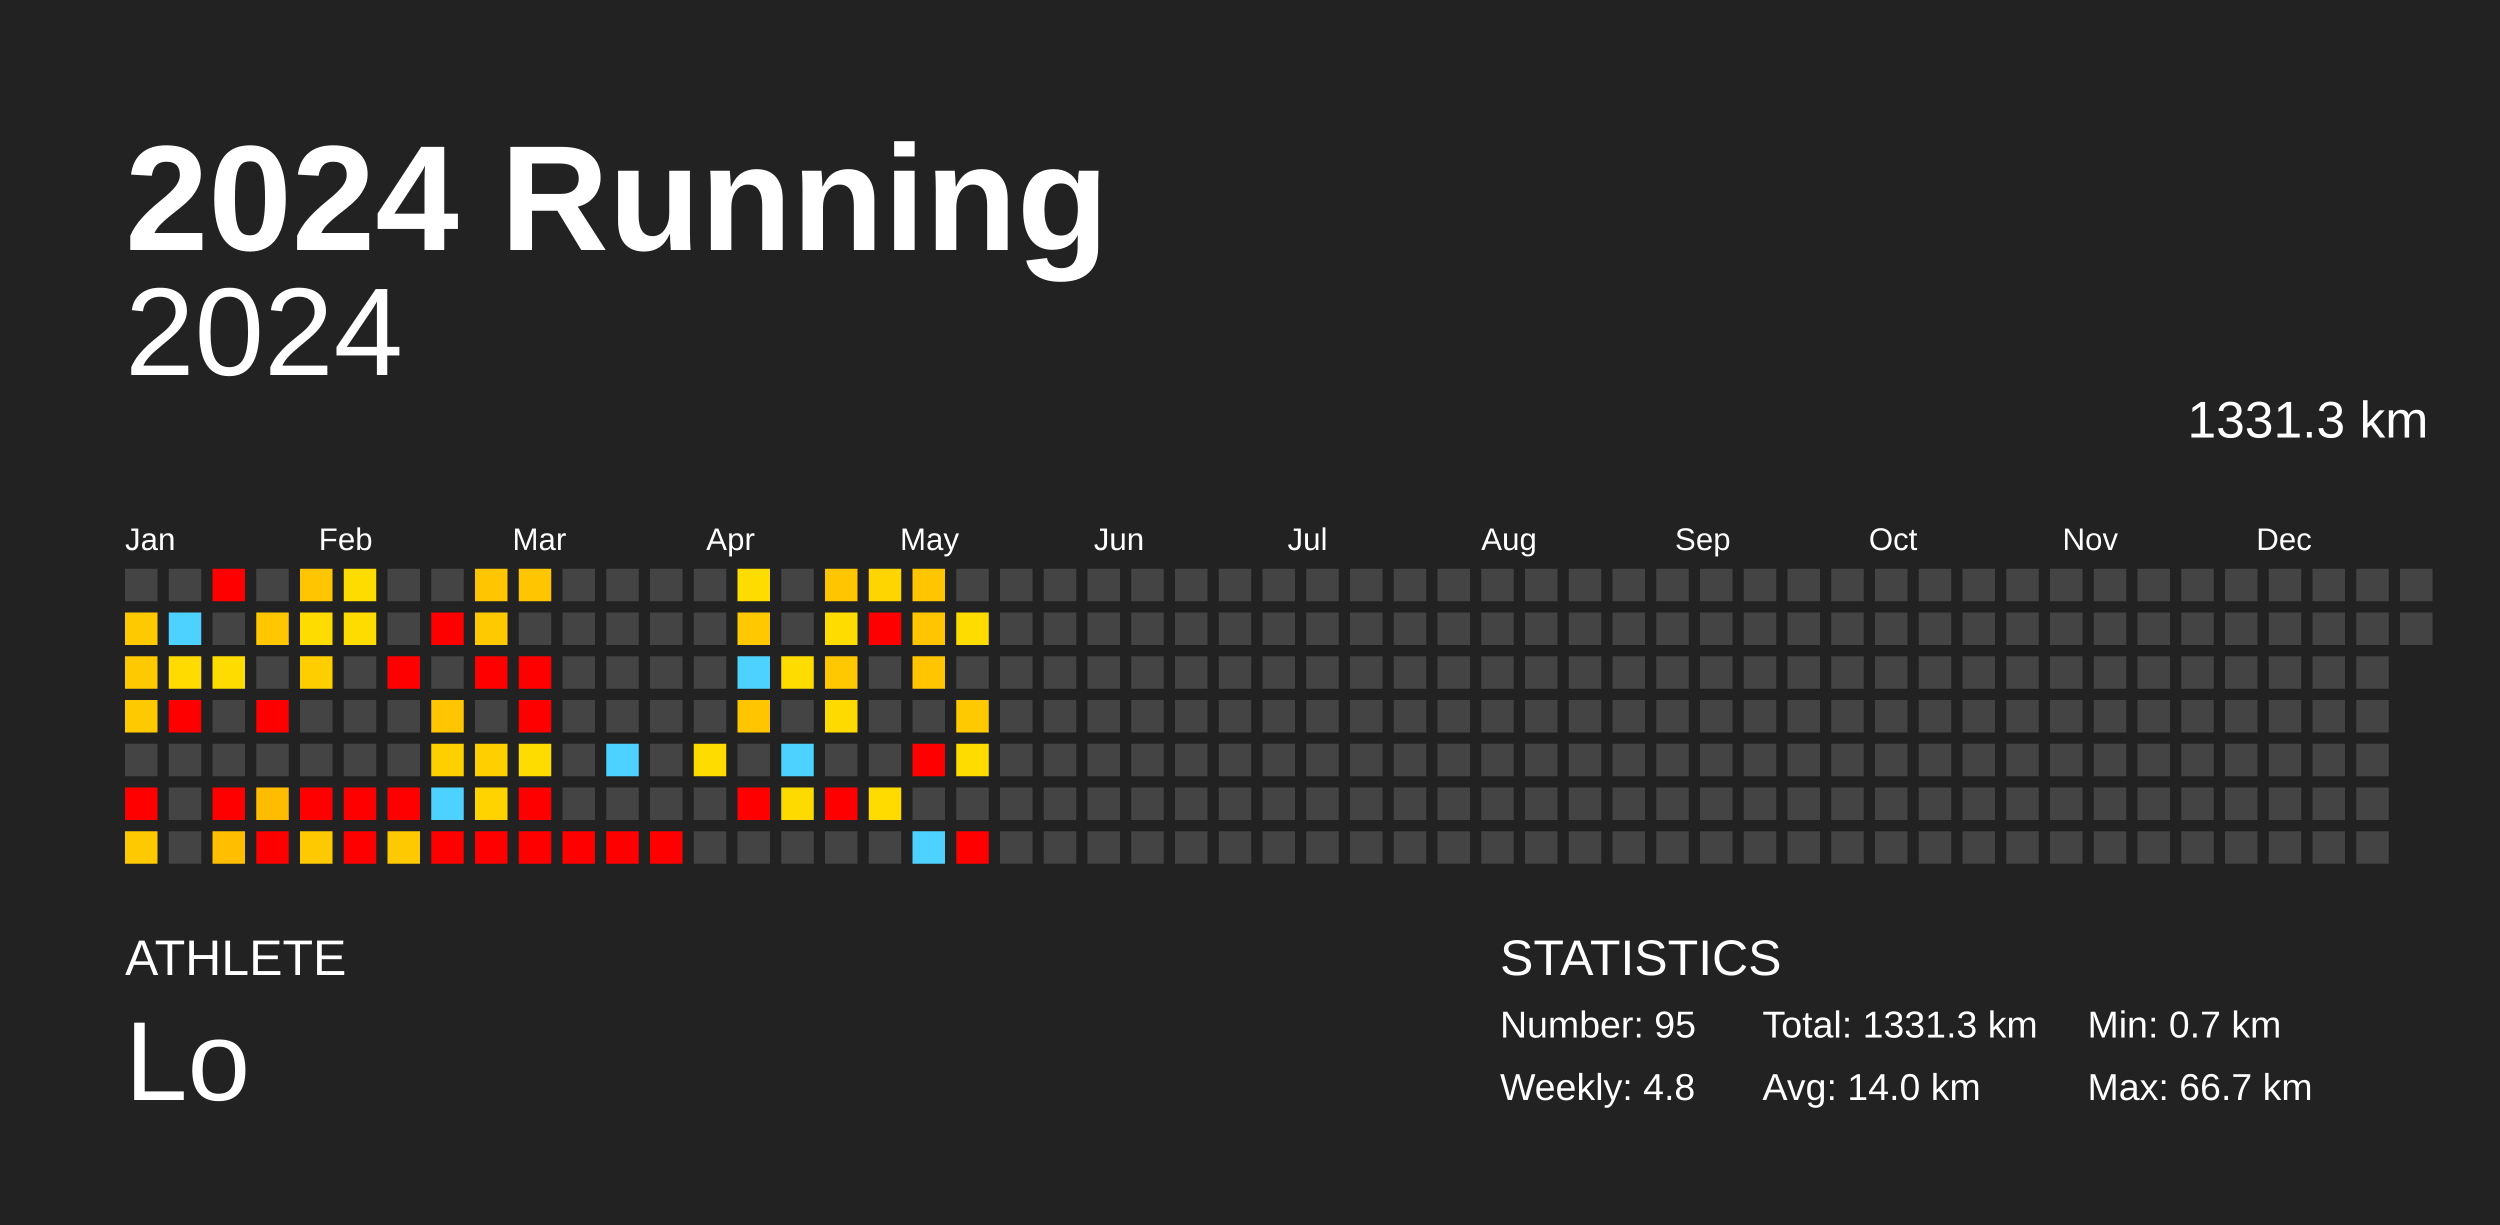
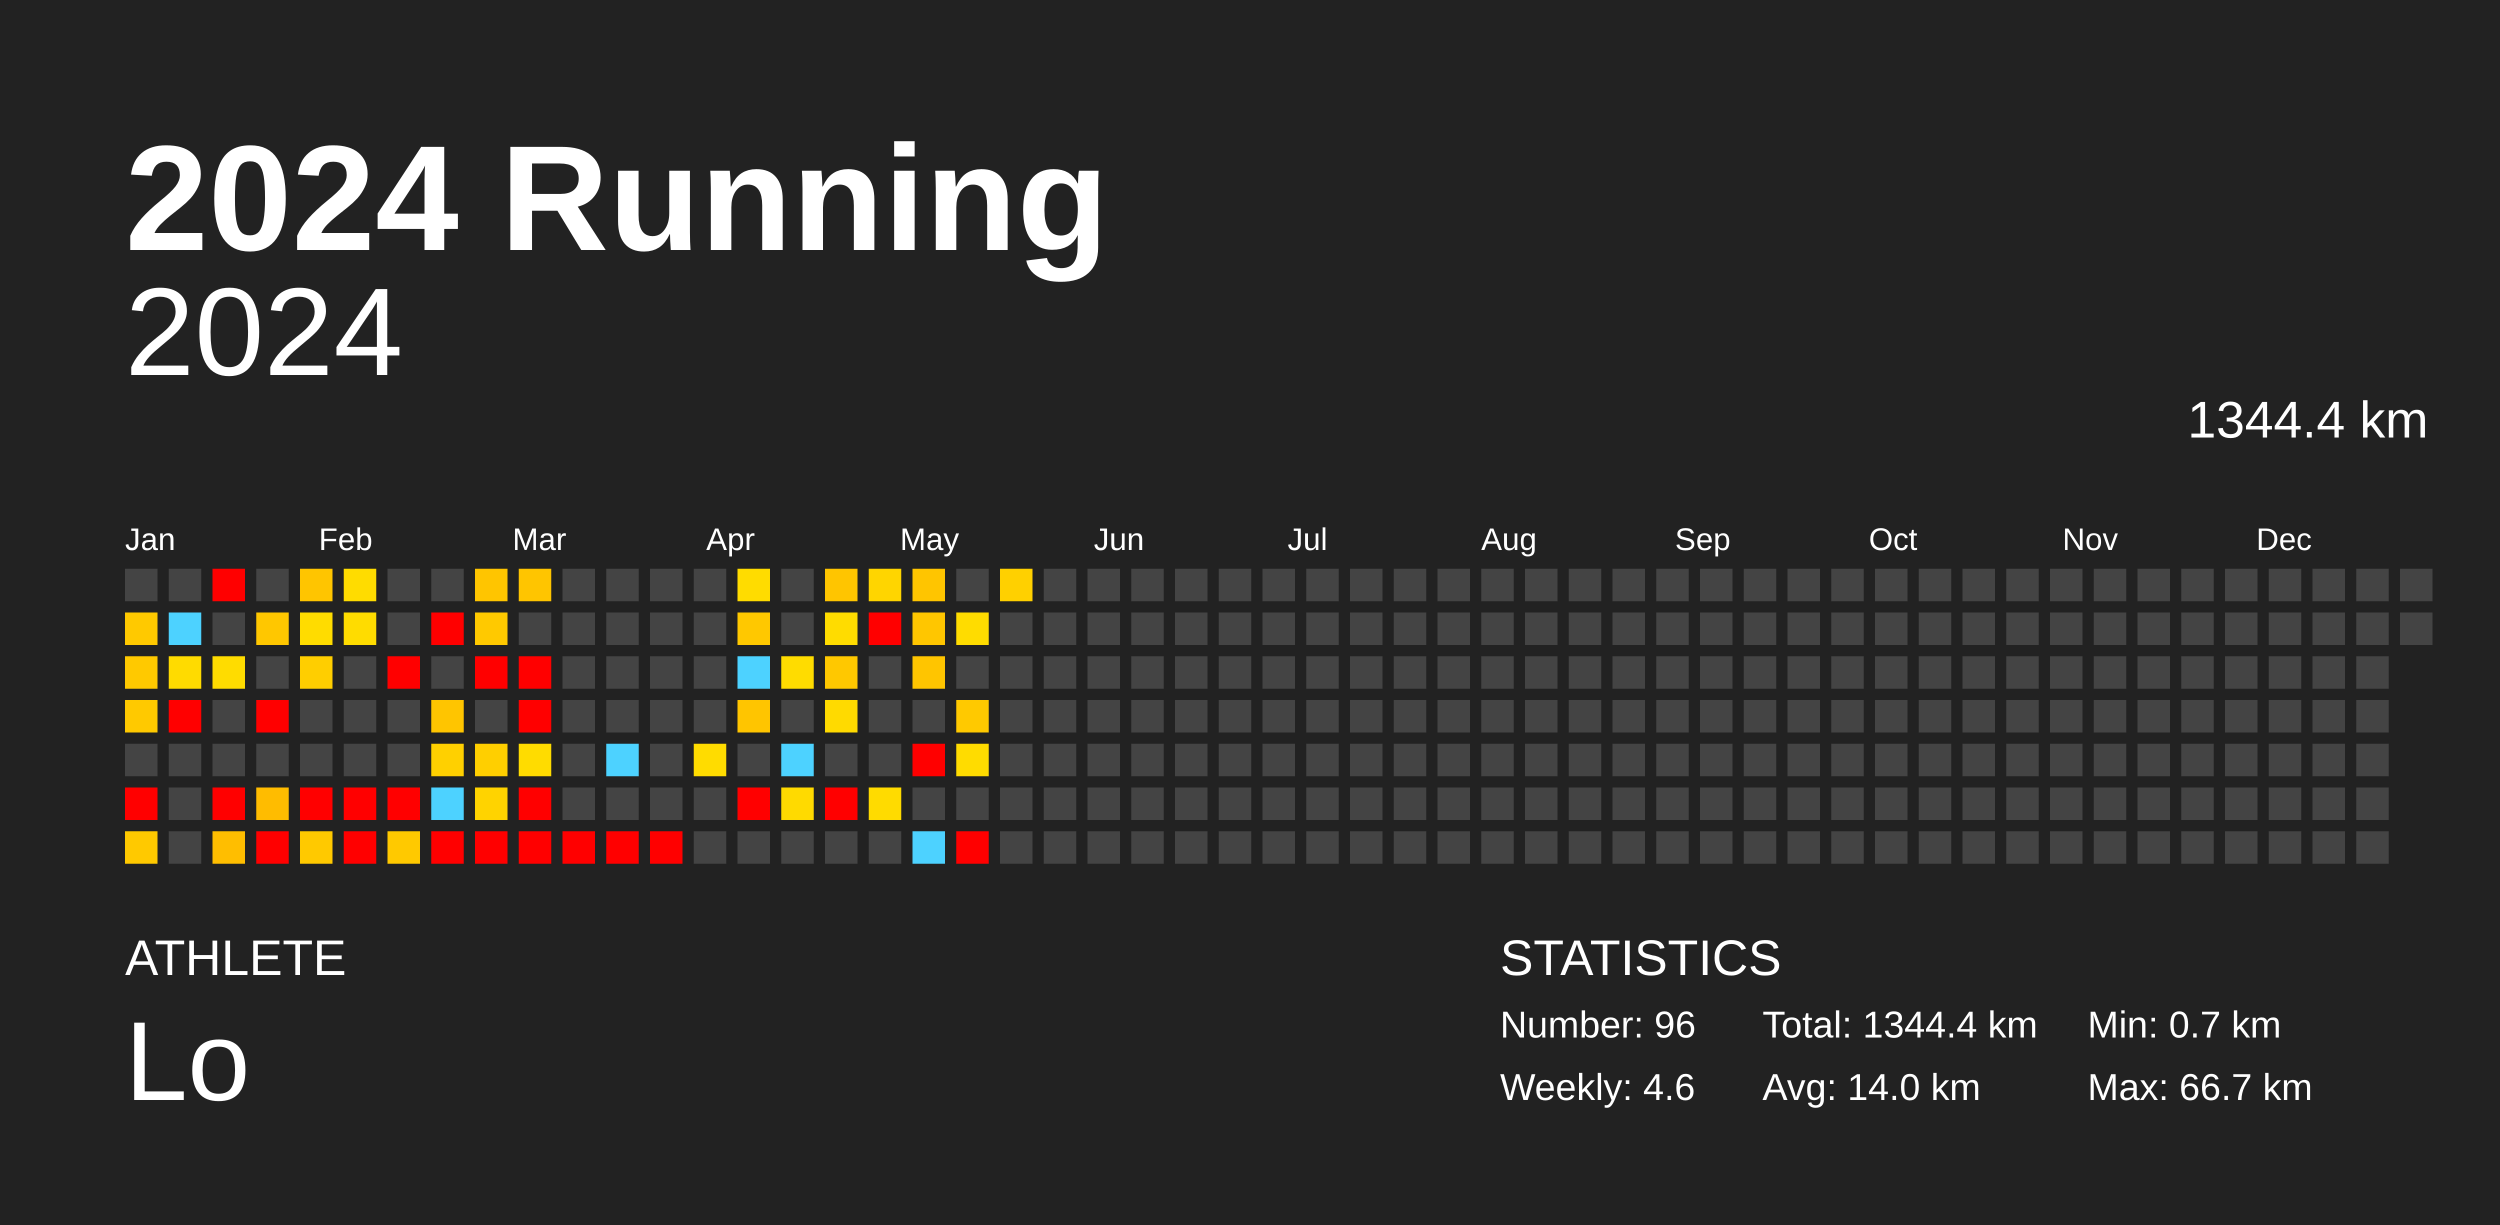
<svg xmlns="http://www.w3.org/2000/svg" baseProfile="full" height="98mm" version="1.1" viewBox="0,0,200,98" width="200mm">
  <defs />
  <rect fill="#222222" height="98" width="200" x="0" y="0" />
  <text fill="#FFFFFF" style="font-size:12px; font-family:Arial; font-weight:bold;" x="10" y="20">2024 Running</text>
  <text fill="#FFFFFF" style="font-size:4px; font-family:Arial" x="10" y="78">ATHLETE</text>
  <text fill="#FFFFFF" style="font-size:9px; font-family:Arial" x="10" y="88">Lo</text>
  <text fill="#FFFFFF" style="font-size:4px; font-family:Arial" x="120" y="78">STATISTICS</text>
-   <text fill="#FFFFFF" style="font-size:3px; font-family:Arial" x="120" y="83">Number: 95</text>
-   <text fill="#FFFFFF" style="font-size:3px; font-family:Arial" x="120" y="88">Weekly: 4.8</text>
-   <text fill="#FFFFFF" style="font-size:3px; font-family:Arial" x="141" y="83">Total: 1331.3 km</text>
+   <text fill="#FFFFFF" style="font-size:3px; font-family:Arial" x="120" y="83">Number: 96</text>
+   <text fill="#FFFFFF" style="font-size:3px; font-family:Arial" x="120" y="88">Weekly: 4.6</text>
+   <text fill="#FFFFFF" style="font-size:3px; font-family:Arial" x="141" y="83">Total: 1344.4 km</text>
  <text fill="#FFFFFF" style="font-size:3px; font-family:Arial" x="141" y="88">Avg: 14.0 km</text>
  <text fill="#FFFFFF" style="font-size:3px; font-family:Arial" x="167" y="83">Min: 0.7 km</text>
  <text fill="#FFFFFF" style="font-size:3px; font-family:Arial" x="167" y="88">Max: 66.7 km</text>
  <text alignment-baseline="hanging" fill="#FFFFFF" style="font-size:10.0px; font-family:Arial;" x="10" y="30">2024</text>
-   <text alignment-baseline="hanging" fill="#FFFFFF" style="font-size:4.125px; font-family:Arial;" x="175" y="35">1331.3 km</text>
+   <text alignment-baseline="hanging" fill="#FFFFFF" style="font-size:4.125px; font-family:Arial;" x="175" y="35">1344.4 km</text>
  <text fill="#FFFFFF" style="font-size:2.5px; font-family:Arial" x="10.0" y="44">Jan</text>
  <text fill="#FFFFFF" style="font-size:2.5px; font-family:Arial" x="25.5" y="44">Feb</text>
  <text fill="#FFFFFF" style="font-size:2.5px; font-family:Arial" x="41.0" y="44">Mar</text>
  <text fill="#FFFFFF" style="font-size:2.5px; font-family:Arial" x="56.5" y="44">Apr</text>
  <text fill="#FFFFFF" style="font-size:2.5px; font-family:Arial" x="72.0" y="44">May</text>
  <text fill="#FFFFFF" style="font-size:2.5px; font-family:Arial" x="87.5" y="44">Jun</text>
  <text fill="#FFFFFF" style="font-size:2.5px; font-family:Arial" x="103.0" y="44">Jul</text>
  <text fill="#FFFFFF" style="font-size:2.5px; font-family:Arial" x="118.5" y="44">Aug</text>
  <text fill="#FFFFFF" style="font-size:2.5px; font-family:Arial" x="134.0" y="44">Sep</text>
  <text fill="#FFFFFF" style="font-size:2.5px; font-family:Arial" x="149.5" y="44">Oct</text>
  <text fill="#FFFFFF" style="font-size:2.5px; font-family:Arial" x="165.0" y="44">Nov</text>
  <text fill="#FFFFFF" style="font-size:2.5px; font-family:Arial" x="180.5" y="44">Dec</text>
  <rect fill="#444444" height="2.6" width="2.6" x="10.0" y="45.5" />
  <rect fill="#ffc900" height="2.6" width="2.6" x="10.0" y="49.0" />
  <rect fill="#ffc900" height="2.6" width="2.6" x="10.0" y="52.5" />
  <rect fill="#ffc900" height="2.6" width="2.6" x="10.0" y="56.0" />
  <rect fill="#444444" height="2.6" width="2.6" x="10.0" y="59.5" />
  <rect fill="red" height="2.6" width="2.6" x="10.0" y="63.0" />
  <rect fill="#ffc900" height="2.6" width="2.6" x="10.0" y="66.5" />
  <rect fill="#444444" height="2.6" width="2.6" x="13.5" y="45.5" />
  <rect fill="#4dd2ff" height="2.6" width="2.6" x="13.5" y="49.0" />
  <rect fill="#ffdb00" height="2.6" width="2.6" x="13.5" y="52.5" />
  <rect fill="red" height="2.6" width="2.6" x="13.5" y="56.0" />
  <rect fill="#444444" height="2.6" width="2.6" x="13.5" y="59.5" />
  <rect fill="#444444" height="2.6" width="2.6" x="13.5" y="63.0" />
  <rect fill="#444444" height="2.6" width="2.6" x="13.5" y="66.5" />
  <rect fill="red" height="2.6" width="2.6" x="17.0" y="45.5" />
  <rect fill="#444444" height="2.6" width="2.6" x="17.0" y="49.0" />
  <rect fill="#ffdc00" height="2.6" width="2.6" x="17.0" y="52.5" />
  <rect fill="#444444" height="2.6" width="2.6" x="17.0" y="56.0" />
  <rect fill="#444444" height="2.6" width="2.6" x="17.0" y="59.5" />
  <rect fill="red" height="2.6" width="2.6" x="17.0" y="63.0" />
  <rect fill="#ffbe00" height="2.6" width="2.6" x="17.0" y="66.5" />
  <rect fill="#444444" height="2.6" width="2.6" x="20.5" y="45.5" />
  <rect fill="#ffc700" height="2.6" width="2.6" x="20.5" y="49.0" />
  <rect fill="#444444" height="2.6" width="2.6" x="20.5" y="52.5" />
  <rect fill="red" height="2.6" width="2.6" x="20.5" y="56.0" />
  <rect fill="#444444" height="2.6" width="2.6" x="20.5" y="59.5" />
  <rect fill="#ffbc00" height="2.6" width="2.6" x="20.5" y="63.0" />
  <rect fill="red" height="2.6" width="2.6" x="20.5" y="66.5" />
  <rect fill="#ffc500" height="2.6" width="2.6" x="24.0" y="45.5" />
  <rect fill="#ffdc00" height="2.6" width="2.6" x="24.0" y="49.0" />
  <rect fill="#ffce00" height="2.6" width="2.6" x="24.0" y="52.5" />
  <rect fill="#444444" height="2.6" width="2.6" x="24.0" y="56.0" />
  <rect fill="#444444" height="2.6" width="2.6" x="24.0" y="59.5" />
  <rect fill="red" height="2.6" width="2.6" x="24.0" y="63.0" />
  <rect fill="#ffc900" height="2.6" width="2.6" x="24.0" y="66.5" />
  <rect fill="#ffdc00" height="2.6" width="2.6" x="27.5" y="45.5" />
  <rect fill="#ffdc00" height="2.6" width="2.6" x="27.5" y="49.0" />
  <rect fill="#444444" height="2.6" width="2.6" x="27.5" y="52.5" />
  <rect fill="#444444" height="2.6" width="2.6" x="27.5" y="56.0" />
  <rect fill="#444444" height="2.6" width="2.6" x="27.5" y="59.5" />
  <rect fill="red" height="2.6" width="2.6" x="27.5" y="63.0" />
  <rect fill="red" height="2.6" width="2.6" x="27.5" y="66.5" />
  <rect fill="#444444" height="2.6" width="2.6" x="31.0" y="45.5" />
  <rect fill="#444444" height="2.6" width="2.6" x="31.0" y="49.0" />
  <rect fill="red" height="2.6" width="2.6" x="31.0" y="52.5" />
  <rect fill="#444444" height="2.6" width="2.6" x="31.0" y="56.0" />
  <rect fill="#444444" height="2.6" width="2.6" x="31.0" y="59.5" />
  <rect fill="red" height="2.6" width="2.6" x="31.0" y="63.0" />
  <rect fill="#ffc900" height="2.6" width="2.6" x="31.0" y="66.5" />
  <rect fill="#444444" height="2.6" width="2.6" x="34.5" y="45.5" />
  <rect fill="red" height="2.6" width="2.6" x="34.5" y="49.0" />
  <rect fill="#444444" height="2.6" width="2.6" x="34.5" y="52.5" />
  <rect fill="#ffc500" height="2.6" width="2.6" x="34.5" y="56.0" />
  <rect fill="#ffd000" height="2.6" width="2.6" x="34.5" y="59.5" />
  <rect fill="#4dd2ff" height="2.6" width="2.6" x="34.5" y="63.0" />
  <rect fill="red" height="2.6" width="2.6" x="34.5" y="66.5" />
  <rect fill="#ffc500" height="2.6" width="2.6" x="38.0" y="45.5" />
  <rect fill="#ffc900" height="2.6" width="2.6" x="38.0" y="49.0" />
  <rect fill="red" height="2.6" width="2.6" x="38.0" y="52.5" />
  <rect fill="#444444" height="2.6" width="2.6" x="38.0" y="56.0" />
  <rect fill="#ffcf00" height="2.6" width="2.6" x="38.0" y="59.5" />
  <rect fill="#ffd300" height="2.6" width="2.6" x="38.0" y="63.0" />
  <rect fill="red" height="2.6" width="2.6" x="38.0" y="66.5" />
  <rect fill="#ffc500" height="2.6" width="2.6" x="41.5" y="45.5" />
  <rect fill="#444444" height="2.6" width="2.6" x="41.5" y="49.0" />
  <rect fill="red" height="2.6" width="2.6" x="41.5" y="52.5" />
  <rect fill="red" height="2.6" width="2.6" x="41.5" y="56.0" />
  <rect fill="#ffdc00" height="2.6" width="2.6" x="41.5" y="59.5" />
  <rect fill="red" height="2.6" width="2.6" x="41.5" y="63.0" />
  <rect fill="red" height="2.6" width="2.6" x="41.5" y="66.5" />
  <rect fill="#444444" height="2.6" width="2.6" x="45.0" y="45.5" />
  <rect fill="#444444" height="2.6" width="2.6" x="45.0" y="49.0" />
  <rect fill="#444444" height="2.6" width="2.6" x="45.0" y="52.5" />
  <rect fill="#444444" height="2.6" width="2.6" x="45.0" y="56.0" />
  <rect fill="#444444" height="2.6" width="2.6" x="45.0" y="59.5" />
  <rect fill="#444444" height="2.6" width="2.6" x="45.0" y="63.0" />
  <rect fill="red" height="2.6" width="2.6" x="45.0" y="66.5" />
  <rect fill="#444444" height="2.6" width="2.6" x="48.5" y="45.5" />
  <rect fill="#444444" height="2.6" width="2.6" x="48.5" y="49.0" />
  <rect fill="#444444" height="2.6" width="2.6" x="48.5" y="52.5" />
  <rect fill="#444444" height="2.6" width="2.6" x="48.5" y="56.0" />
  <rect fill="#4dd2ff" height="2.6" width="2.6" x="48.5" y="59.5" />
  <rect fill="#444444" height="2.6" width="2.6" x="48.5" y="63.0" />
  <rect fill="red" height="2.6" width="2.6" x="48.5" y="66.5" />
  <rect fill="#444444" height="2.6" width="2.6" x="52.0" y="45.5" />
  <rect fill="#444444" height="2.6" width="2.6" x="52.0" y="49.0" />
  <rect fill="#444444" height="2.6" width="2.6" x="52.0" y="52.5" />
  <rect fill="#444444" height="2.6" width="2.6" x="52.0" y="56.0" />
  <rect fill="#444444" height="2.6" width="2.6" x="52.0" y="59.5" />
  <rect fill="#444444" height="2.6" width="2.6" x="52.0" y="63.0" />
  <rect fill="red" height="2.6" width="2.6" x="52.0" y="66.5" />
  <rect fill="#444444" height="2.6" width="2.6" x="55.5" y="45.5" />
  <rect fill="#444444" height="2.6" width="2.6" x="55.5" y="49.0" />
  <rect fill="#444444" height="2.6" width="2.6" x="55.5" y="52.5" />
  <rect fill="#444444" height="2.6" width="2.6" x="55.5" y="56.0" />
  <rect fill="#ffdc00" height="2.6" width="2.6" x="55.5" y="59.5" />
  <rect fill="#444444" height="2.6" width="2.6" x="55.5" y="63.0" />
  <rect fill="#444444" height="2.6" width="2.6" x="55.5" y="66.5" />
  <rect fill="#ffdc00" height="2.6" width="2.6" x="59.0" y="45.5" />
  <rect fill="#ffc800" height="2.6" width="2.6" x="59.0" y="49.0" />
  <rect fill="#4dd2ff" height="2.6" width="2.6" x="59.0" y="52.5" />
  <rect fill="#ffc500" height="2.6" width="2.6" x="59.0" y="56.0" />
  <rect fill="#444444" height="2.6" width="2.6" x="59.0" y="59.5" />
  <rect fill="red" height="2.6" width="2.6" x="59.0" y="63.0" />
  <rect fill="#444444" height="2.6" width="2.6" x="59.0" y="66.5" />
  <rect fill="#444444" height="2.6" width="2.6" x="62.5" y="45.5" />
  <rect fill="#444444" height="2.6" width="2.6" x="62.5" y="49.0" />
  <rect fill="#ffdc00" height="2.6" width="2.6" x="62.5" y="52.5" />
  <rect fill="#444444" height="2.6" width="2.6" x="62.5" y="56.0" />
  <rect fill="#4dd2ff" height="2.6" width="2.6" x="62.5" y="59.5" />
  <rect fill="#ffda00" height="2.6" width="2.6" x="62.5" y="63.0" />
  <rect fill="#444444" height="2.6" width="2.6" x="62.5" y="66.5" />
  <rect fill="#ffc500" height="2.6" width="2.6" x="66.0" y="45.5" />
  <rect fill="#ffdc00" height="2.6" width="2.6" x="66.0" y="49.0" />
  <rect fill="#ffc800" height="2.6" width="2.6" x="66.0" y="52.5" />
  <rect fill="#ffda00" height="2.6" width="2.6" x="66.0" y="56.0" />
  <rect fill="#444444" height="2.6" width="2.6" x="66.0" y="59.5" />
  <rect fill="red" height="2.6" width="2.6" x="66.0" y="63.0" />
  <rect fill="#444444" height="2.6" width="2.6" x="66.0" y="66.5" />
  <rect fill="#ffd500" height="2.6" width="2.6" x="69.5" y="45.5" />
  <rect fill="red" height="2.6" width="2.6" x="69.5" y="49.0" />
  <rect fill="#444444" height="2.6" width="2.6" x="69.5" y="52.5" />
  <rect fill="#444444" height="2.6" width="2.6" x="69.5" y="56.0" />
  <rect fill="#444444" height="2.6" width="2.6" x="69.5" y="59.5" />
  <rect fill="#ffdb00" height="2.6" width="2.6" x="69.5" y="63.0" />
  <rect fill="#444444" height="2.6" width="2.6" x="69.5" y="66.5" />
  <rect fill="#ffc500" height="2.6" width="2.6" x="73.0" y="45.5" />
  <rect fill="#ffc600" height="2.6" width="2.6" x="73.0" y="49.0" />
  <rect fill="#ffc500" height="2.6" width="2.6" x="73.0" y="52.5" />
  <rect fill="#444444" height="2.6" width="2.6" x="73.0" y="56.0" />
  <rect fill="red" height="2.6" width="2.6" x="73.0" y="59.5" />
  <rect fill="#444444" height="2.6" width="2.6" x="73.0" y="63.0" />
  <rect fill="#4dd2ff" height="2.6" width="2.6" x="73.0" y="66.5" />
  <rect fill="#444444" height="2.6" width="2.6" x="76.5" y="45.5" />
  <rect fill="#ffdc00" height="2.6" width="2.6" x="76.5" y="49.0" />
  <rect fill="#444444" height="2.6" width="2.6" x="76.5" y="52.5" />
  <rect fill="#ffc900" height="2.6" width="2.6" x="76.5" y="56.0" />
  <rect fill="#ffdc00" height="2.6" width="2.6" x="76.5" y="59.5" />
  <rect fill="#444444" height="2.6" width="2.6" x="76.5" y="63.0" />
  <rect fill="red" height="2.6" width="2.6" x="76.5" y="66.5" />
-   <rect fill="#444444" height="2.6" width="2.6" x="80.0" y="45.5" />
+   <rect fill="#ffd000" height="2.6" width="2.6" x="80.0" y="45.5" />
  <rect fill="#444444" height="2.6" width="2.6" x="80.0" y="49.0" />
  <rect fill="#444444" height="2.6" width="2.6" x="80.0" y="52.5" />
  <rect fill="#444444" height="2.6" width="2.6" x="80.0" y="56.0" />
  <rect fill="#444444" height="2.6" width="2.6" x="80.0" y="59.5" />
  <rect fill="#444444" height="2.6" width="2.6" x="80.0" y="63.0" />
  <rect fill="#444444" height="2.6" width="2.6" x="80.0" y="66.5" />
  <rect fill="#444444" height="2.6" width="2.6" x="83.5" y="45.5" />
  <rect fill="#444444" height="2.6" width="2.6" x="83.5" y="49.0" />
  <rect fill="#444444" height="2.6" width="2.6" x="83.5" y="52.5" />
  <rect fill="#444444" height="2.6" width="2.6" x="83.5" y="56.0" />
  <rect fill="#444444" height="2.6" width="2.6" x="83.5" y="59.5" />
  <rect fill="#444444" height="2.6" width="2.6" x="83.5" y="63.0" />
  <rect fill="#444444" height="2.6" width="2.6" x="83.5" y="66.5" />
  <rect fill="#444444" height="2.6" width="2.6" x="87.0" y="45.5" />
  <rect fill="#444444" height="2.6" width="2.6" x="87.0" y="49.0" />
  <rect fill="#444444" height="2.6" width="2.6" x="87.0" y="52.5" />
  <rect fill="#444444" height="2.6" width="2.6" x="87.0" y="56.0" />
  <rect fill="#444444" height="2.6" width="2.6" x="87.0" y="59.5" />
  <rect fill="#444444" height="2.6" width="2.6" x="87.0" y="63.0" />
  <rect fill="#444444" height="2.6" width="2.6" x="87.0" y="66.5" />
  <rect fill="#444444" height="2.6" width="2.6" x="90.5" y="45.5" />
  <rect fill="#444444" height="2.6" width="2.6" x="90.5" y="49.0" />
  <rect fill="#444444" height="2.6" width="2.6" x="90.5" y="52.5" />
  <rect fill="#444444" height="2.6" width="2.6" x="90.5" y="56.0" />
  <rect fill="#444444" height="2.6" width="2.6" x="90.5" y="59.5" />
  <rect fill="#444444" height="2.6" width="2.6" x="90.5" y="63.0" />
  <rect fill="#444444" height="2.6" width="2.6" x="90.5" y="66.5" />
  <rect fill="#444444" height="2.6" width="2.6" x="94.0" y="45.5" />
  <rect fill="#444444" height="2.6" width="2.6" x="94.0" y="49.0" />
  <rect fill="#444444" height="2.6" width="2.6" x="94.0" y="52.5" />
  <rect fill="#444444" height="2.6" width="2.6" x="94.0" y="56.0" />
  <rect fill="#444444" height="2.6" width="2.6" x="94.0" y="59.5" />
  <rect fill="#444444" height="2.6" width="2.6" x="94.0" y="63.0" />
  <rect fill="#444444" height="2.6" width="2.6" x="94.0" y="66.5" />
  <rect fill="#444444" height="2.6" width="2.6" x="97.5" y="45.5" />
  <rect fill="#444444" height="2.6" width="2.6" x="97.5" y="49.0" />
  <rect fill="#444444" height="2.6" width="2.6" x="97.5" y="52.5" />
  <rect fill="#444444" height="2.6" width="2.6" x="97.5" y="56.0" />
  <rect fill="#444444" height="2.6" width="2.6" x="97.5" y="59.5" />
  <rect fill="#444444" height="2.6" width="2.6" x="97.5" y="63.0" />
  <rect fill="#444444" height="2.6" width="2.6" x="97.5" y="66.5" />
  <rect fill="#444444" height="2.6" width="2.6" x="101.0" y="45.5" />
  <rect fill="#444444" height="2.6" width="2.6" x="101.0" y="49.0" />
  <rect fill="#444444" height="2.6" width="2.6" x="101.0" y="52.5" />
  <rect fill="#444444" height="2.6" width="2.6" x="101.0" y="56.0" />
  <rect fill="#444444" height="2.6" width="2.6" x="101.0" y="59.5" />
  <rect fill="#444444" height="2.6" width="2.6" x="101.0" y="63.0" />
  <rect fill="#444444" height="2.6" width="2.6" x="101.0" y="66.5" />
  <rect fill="#444444" height="2.6" width="2.6" x="104.5" y="45.5" />
  <rect fill="#444444" height="2.6" width="2.6" x="104.5" y="49.0" />
  <rect fill="#444444" height="2.6" width="2.6" x="104.5" y="52.5" />
  <rect fill="#444444" height="2.6" width="2.6" x="104.5" y="56.0" />
  <rect fill="#444444" height="2.6" width="2.6" x="104.5" y="59.5" />
  <rect fill="#444444" height="2.6" width="2.6" x="104.5" y="63.0" />
  <rect fill="#444444" height="2.6" width="2.6" x="104.5" y="66.5" />
  <rect fill="#444444" height="2.6" width="2.6" x="108.0" y="45.5" />
  <rect fill="#444444" height="2.6" width="2.6" x="108.0" y="49.0" />
  <rect fill="#444444" height="2.6" width="2.6" x="108.0" y="52.5" />
  <rect fill="#444444" height="2.6" width="2.6" x="108.0" y="56.0" />
  <rect fill="#444444" height="2.6" width="2.6" x="108.0" y="59.5" />
  <rect fill="#444444" height="2.6" width="2.6" x="108.0" y="63.0" />
  <rect fill="#444444" height="2.6" width="2.6" x="108.0" y="66.5" />
  <rect fill="#444444" height="2.6" width="2.6" x="111.5" y="45.5" />
  <rect fill="#444444" height="2.6" width="2.6" x="111.5" y="49.0" />
  <rect fill="#444444" height="2.6" width="2.6" x="111.5" y="52.5" />
  <rect fill="#444444" height="2.6" width="2.6" x="111.5" y="56.0" />
  <rect fill="#444444" height="2.6" width="2.6" x="111.5" y="59.5" />
  <rect fill="#444444" height="2.6" width="2.6" x="111.5" y="63.0" />
  <rect fill="#444444" height="2.6" width="2.6" x="111.5" y="66.5" />
  <rect fill="#444444" height="2.6" width="2.6" x="115.0" y="45.5" />
  <rect fill="#444444" height="2.6" width="2.6" x="115.0" y="49.0" />
  <rect fill="#444444" height="2.6" width="2.6" x="115.0" y="52.5" />
  <rect fill="#444444" height="2.6" width="2.6" x="115.0" y="56.0" />
  <rect fill="#444444" height="2.6" width="2.6" x="115.0" y="59.5" />
  <rect fill="#444444" height="2.6" width="2.6" x="115.0" y="63.0" />
  <rect fill="#444444" height="2.6" width="2.6" x="115.0" y="66.5" />
  <rect fill="#444444" height="2.6" width="2.6" x="118.5" y="45.5" />
  <rect fill="#444444" height="2.6" width="2.6" x="118.5" y="49.0" />
  <rect fill="#444444" height="2.6" width="2.6" x="118.5" y="52.5" />
  <rect fill="#444444" height="2.6" width="2.6" x="118.5" y="56.0" />
  <rect fill="#444444" height="2.6" width="2.6" x="118.5" y="59.5" />
  <rect fill="#444444" height="2.6" width="2.6" x="118.5" y="63.0" />
  <rect fill="#444444" height="2.6" width="2.6" x="118.5" y="66.5" />
  <rect fill="#444444" height="2.6" width="2.6" x="122.0" y="45.5" />
  <rect fill="#444444" height="2.6" width="2.6" x="122.0" y="49.0" />
  <rect fill="#444444" height="2.6" width="2.6" x="122.0" y="52.5" />
  <rect fill="#444444" height="2.6" width="2.6" x="122.0" y="56.0" />
  <rect fill="#444444" height="2.6" width="2.6" x="122.0" y="59.5" />
  <rect fill="#444444" height="2.6" width="2.6" x="122.0" y="63.0" />
  <rect fill="#444444" height="2.6" width="2.6" x="122.0" y="66.5" />
  <rect fill="#444444" height="2.6" width="2.6" x="125.5" y="45.5" />
  <rect fill="#444444" height="2.6" width="2.6" x="125.5" y="49.0" />
  <rect fill="#444444" height="2.6" width="2.6" x="125.5" y="52.5" />
  <rect fill="#444444" height="2.6" width="2.6" x="125.5" y="56.0" />
  <rect fill="#444444" height="2.6" width="2.6" x="125.5" y="59.5" />
  <rect fill="#444444" height="2.6" width="2.6" x="125.5" y="63.0" />
  <rect fill="#444444" height="2.6" width="2.6" x="125.5" y="66.5" />
  <rect fill="#444444" height="2.6" width="2.6" x="129.0" y="45.5" />
  <rect fill="#444444" height="2.6" width="2.6" x="129.0" y="49.0" />
  <rect fill="#444444" height="2.6" width="2.6" x="129.0" y="52.5" />
  <rect fill="#444444" height="2.6" width="2.6" x="129.0" y="56.0" />
  <rect fill="#444444" height="2.6" width="2.6" x="129.0" y="59.5" />
  <rect fill="#444444" height="2.6" width="2.6" x="129.0" y="63.0" />
  <rect fill="#444444" height="2.6" width="2.6" x="129.0" y="66.5" />
  <rect fill="#444444" height="2.6" width="2.6" x="132.5" y="45.5" />
  <rect fill="#444444" height="2.6" width="2.6" x="132.5" y="49.0" />
  <rect fill="#444444" height="2.6" width="2.6" x="132.5" y="52.5" />
  <rect fill="#444444" height="2.6" width="2.6" x="132.5" y="56.0" />
  <rect fill="#444444" height="2.6" width="2.6" x="132.5" y="59.5" />
  <rect fill="#444444" height="2.6" width="2.6" x="132.5" y="63.0" />
  <rect fill="#444444" height="2.6" width="2.6" x="132.5" y="66.5" />
  <rect fill="#444444" height="2.6" width="2.6" x="136.0" y="45.5" />
  <rect fill="#444444" height="2.6" width="2.6" x="136.0" y="49.0" />
  <rect fill="#444444" height="2.6" width="2.6" x="136.0" y="52.5" />
  <rect fill="#444444" height="2.6" width="2.6" x="136.0" y="56.0" />
  <rect fill="#444444" height="2.6" width="2.6" x="136.0" y="59.5" />
  <rect fill="#444444" height="2.6" width="2.6" x="136.0" y="63.0" />
  <rect fill="#444444" height="2.6" width="2.6" x="136.0" y="66.5" />
  <rect fill="#444444" height="2.6" width="2.6" x="139.5" y="45.5" />
  <rect fill="#444444" height="2.6" width="2.6" x="139.5" y="49.0" />
  <rect fill="#444444" height="2.6" width="2.6" x="139.5" y="52.5" />
  <rect fill="#444444" height="2.6" width="2.6" x="139.5" y="56.0" />
  <rect fill="#444444" height="2.6" width="2.6" x="139.5" y="59.5" />
  <rect fill="#444444" height="2.6" width="2.6" x="139.5" y="63.0" />
  <rect fill="#444444" height="2.6" width="2.6" x="139.5" y="66.5" />
  <rect fill="#444444" height="2.6" width="2.6" x="143.0" y="45.5" />
  <rect fill="#444444" height="2.6" width="2.6" x="143.0" y="49.0" />
  <rect fill="#444444" height="2.6" width="2.6" x="143.0" y="52.5" />
  <rect fill="#444444" height="2.6" width="2.6" x="143.0" y="56.0" />
  <rect fill="#444444" height="2.6" width="2.6" x="143.0" y="59.5" />
  <rect fill="#444444" height="2.6" width="2.6" x="143.0" y="63.0" />
  <rect fill="#444444" height="2.6" width="2.6" x="143.0" y="66.5" />
  <rect fill="#444444" height="2.6" width="2.6" x="146.5" y="45.5" />
  <rect fill="#444444" height="2.6" width="2.6" x="146.5" y="49.0" />
  <rect fill="#444444" height="2.6" width="2.6" x="146.5" y="52.5" />
  <rect fill="#444444" height="2.6" width="2.6" x="146.5" y="56.0" />
  <rect fill="#444444" height="2.6" width="2.6" x="146.5" y="59.5" />
  <rect fill="#444444" height="2.6" width="2.6" x="146.5" y="63.0" />
  <rect fill="#444444" height="2.6" width="2.6" x="146.5" y="66.5" />
  <rect fill="#444444" height="2.6" width="2.6" x="150.0" y="45.5" />
  <rect fill="#444444" height="2.6" width="2.6" x="150.0" y="49.0" />
  <rect fill="#444444" height="2.6" width="2.6" x="150.0" y="52.5" />
  <rect fill="#444444" height="2.6" width="2.6" x="150.0" y="56.0" />
  <rect fill="#444444" height="2.6" width="2.6" x="150.0" y="59.5" />
  <rect fill="#444444" height="2.6" width="2.6" x="150.0" y="63.0" />
  <rect fill="#444444" height="2.6" width="2.6" x="150.0" y="66.5" />
  <rect fill="#444444" height="2.6" width="2.6" x="153.5" y="45.5" />
  <rect fill="#444444" height="2.6" width="2.6" x="153.5" y="49.0" />
  <rect fill="#444444" height="2.6" width="2.6" x="153.5" y="52.5" />
  <rect fill="#444444" height="2.6" width="2.6" x="153.5" y="56.0" />
  <rect fill="#444444" height="2.6" width="2.6" x="153.5" y="59.5" />
  <rect fill="#444444" height="2.6" width="2.6" x="153.5" y="63.0" />
  <rect fill="#444444" height="2.6" width="2.6" x="153.5" y="66.5" />
  <rect fill="#444444" height="2.6" width="2.6" x="157.0" y="45.5" />
  <rect fill="#444444" height="2.6" width="2.6" x="157.0" y="49.0" />
  <rect fill="#444444" height="2.6" width="2.6" x="157.0" y="52.5" />
  <rect fill="#444444" height="2.6" width="2.6" x="157.0" y="56.0" />
  <rect fill="#444444" height="2.6" width="2.6" x="157.0" y="59.5" />
  <rect fill="#444444" height="2.6" width="2.6" x="157.0" y="63.0" />
  <rect fill="#444444" height="2.6" width="2.6" x="157.0" y="66.5" />
  <rect fill="#444444" height="2.6" width="2.6" x="160.5" y="45.5" />
  <rect fill="#444444" height="2.6" width="2.6" x="160.5" y="49.0" />
  <rect fill="#444444" height="2.6" width="2.6" x="160.5" y="52.5" />
  <rect fill="#444444" height="2.6" width="2.6" x="160.5" y="56.0" />
  <rect fill="#444444" height="2.6" width="2.6" x="160.5" y="59.5" />
  <rect fill="#444444" height="2.6" width="2.6" x="160.5" y="63.0" />
  <rect fill="#444444" height="2.6" width="2.6" x="160.5" y="66.5" />
  <rect fill="#444444" height="2.6" width="2.6" x="164.0" y="45.5" />
  <rect fill="#444444" height="2.6" width="2.6" x="164.0" y="49.0" />
  <rect fill="#444444" height="2.6" width="2.6" x="164.0" y="52.5" />
  <rect fill="#444444" height="2.6" width="2.6" x="164.0" y="56.0" />
  <rect fill="#444444" height="2.6" width="2.6" x="164.0" y="59.5" />
  <rect fill="#444444" height="2.6" width="2.6" x="164.0" y="63.0" />
  <rect fill="#444444" height="2.6" width="2.6" x="164.0" y="66.5" />
  <rect fill="#444444" height="2.6" width="2.6" x="167.5" y="45.5" />
  <rect fill="#444444" height="2.6" width="2.6" x="167.5" y="49.0" />
  <rect fill="#444444" height="2.6" width="2.6" x="167.5" y="52.5" />
  <rect fill="#444444" height="2.6" width="2.6" x="167.5" y="56.0" />
  <rect fill="#444444" height="2.6" width="2.6" x="167.5" y="59.5" />
  <rect fill="#444444" height="2.6" width="2.6" x="167.5" y="63.0" />
  <rect fill="#444444" height="2.6" width="2.6" x="167.5" y="66.5" />
  <rect fill="#444444" height="2.6" width="2.6" x="171.0" y="45.5" />
  <rect fill="#444444" height="2.6" width="2.6" x="171.0" y="49.0" />
  <rect fill="#444444" height="2.6" width="2.6" x="171.0" y="52.5" />
  <rect fill="#444444" height="2.6" width="2.6" x="171.0" y="56.0" />
  <rect fill="#444444" height="2.6" width="2.6" x="171.0" y="59.5" />
  <rect fill="#444444" height="2.6" width="2.6" x="171.0" y="63.0" />
  <rect fill="#444444" height="2.6" width="2.6" x="171.0" y="66.5" />
  <rect fill="#444444" height="2.6" width="2.6" x="174.5" y="45.5" />
  <rect fill="#444444" height="2.6" width="2.6" x="174.5" y="49.0" />
  <rect fill="#444444" height="2.6" width="2.6" x="174.5" y="52.5" />
  <rect fill="#444444" height="2.6" width="2.6" x="174.5" y="56.0" />
  <rect fill="#444444" height="2.6" width="2.6" x="174.5" y="59.5" />
  <rect fill="#444444" height="2.6" width="2.6" x="174.5" y="63.0" />
  <rect fill="#444444" height="2.6" width="2.6" x="174.5" y="66.5" />
  <rect fill="#444444" height="2.6" width="2.6" x="178.0" y="45.5" />
  <rect fill="#444444" height="2.6" width="2.6" x="178.0" y="49.0" />
  <rect fill="#444444" height="2.6" width="2.6" x="178.0" y="52.5" />
  <rect fill="#444444" height="2.6" width="2.6" x="178.0" y="56.0" />
  <rect fill="#444444" height="2.6" width="2.6" x="178.0" y="59.5" />
  <rect fill="#444444" height="2.6" width="2.6" x="178.0" y="63.0" />
  <rect fill="#444444" height="2.6" width="2.6" x="178.0" y="66.5" />
  <rect fill="#444444" height="2.6" width="2.6" x="181.5" y="45.5" />
  <rect fill="#444444" height="2.6" width="2.6" x="181.5" y="49.0" />
  <rect fill="#444444" height="2.6" width="2.6" x="181.5" y="52.5" />
  <rect fill="#444444" height="2.6" width="2.6" x="181.5" y="56.0" />
  <rect fill="#444444" height="2.6" width="2.6" x="181.5" y="59.5" />
  <rect fill="#444444" height="2.6" width="2.6" x="181.5" y="63.0" />
  <rect fill="#444444" height="2.6" width="2.6" x="181.5" y="66.5" />
  <rect fill="#444444" height="2.6" width="2.6" x="185.0" y="45.5" />
  <rect fill="#444444" height="2.6" width="2.6" x="185.0" y="49.0" />
  <rect fill="#444444" height="2.6" width="2.6" x="185.0" y="52.5" />
  <rect fill="#444444" height="2.6" width="2.6" x="185.0" y="56.0" />
  <rect fill="#444444" height="2.6" width="2.6" x="185.0" y="59.5" />
  <rect fill="#444444" height="2.6" width="2.6" x="185.0" y="63.0" />
  <rect fill="#444444" height="2.6" width="2.6" x="185.0" y="66.5" />
  <rect fill="#444444" height="2.6" width="2.6" x="188.5" y="45.5" />
  <rect fill="#444444" height="2.6" width="2.6" x="188.5" y="49.0" />
  <rect fill="#444444" height="2.6" width="2.6" x="188.5" y="52.5" />
  <rect fill="#444444" height="2.6" width="2.6" x="188.5" y="56.0" />
  <rect fill="#444444" height="2.6" width="2.6" x="188.5" y="59.5" />
  <rect fill="#444444" height="2.6" width="2.6" x="188.5" y="63.0" />
  <rect fill="#444444" height="2.6" width="2.6" x="188.5" y="66.5" />
  <rect fill="#444444" height="2.6" width="2.6" x="192.0" y="45.5" />
  <rect fill="#444444" height="2.6" width="2.6" x="192.0" y="49.0" />
</svg>
